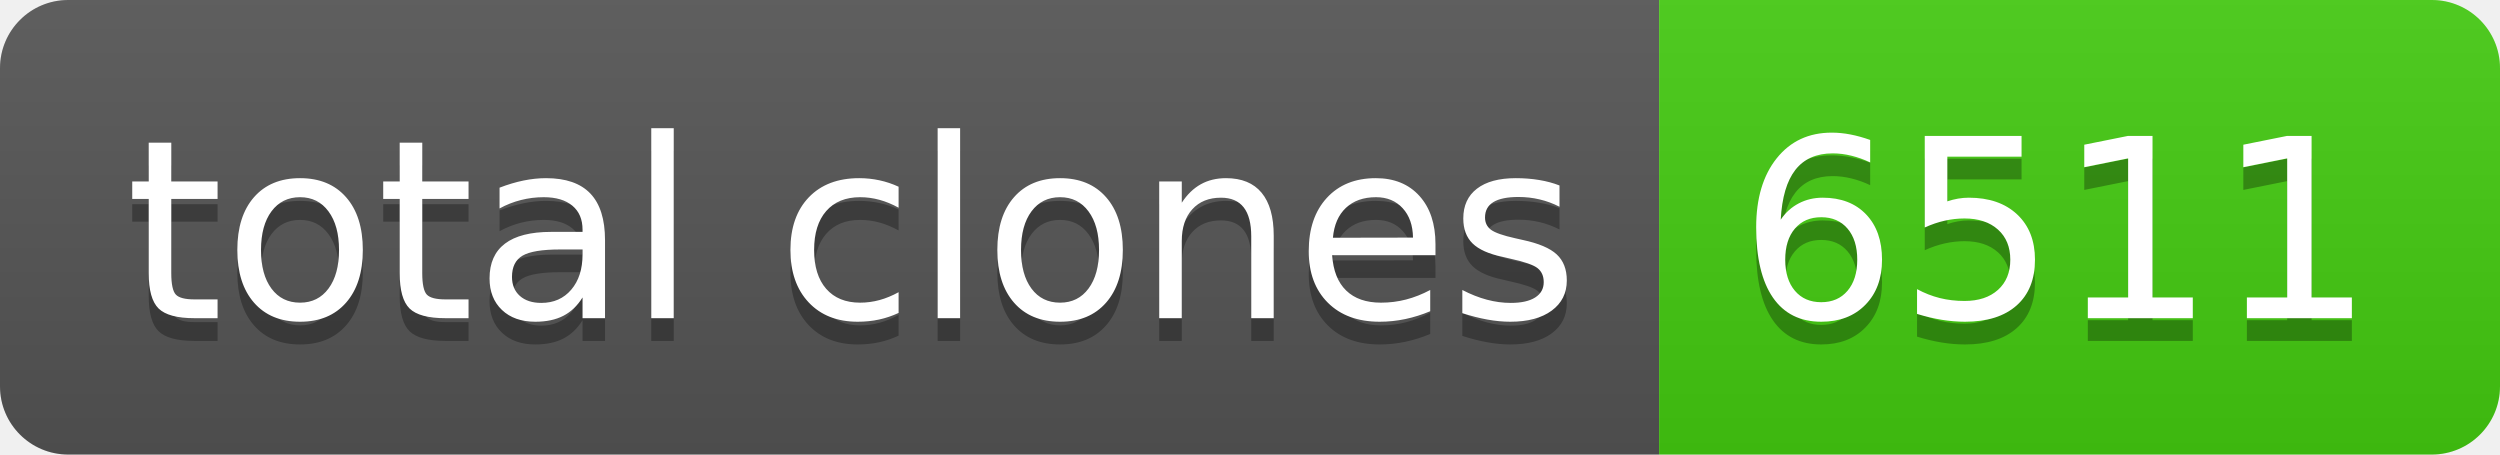
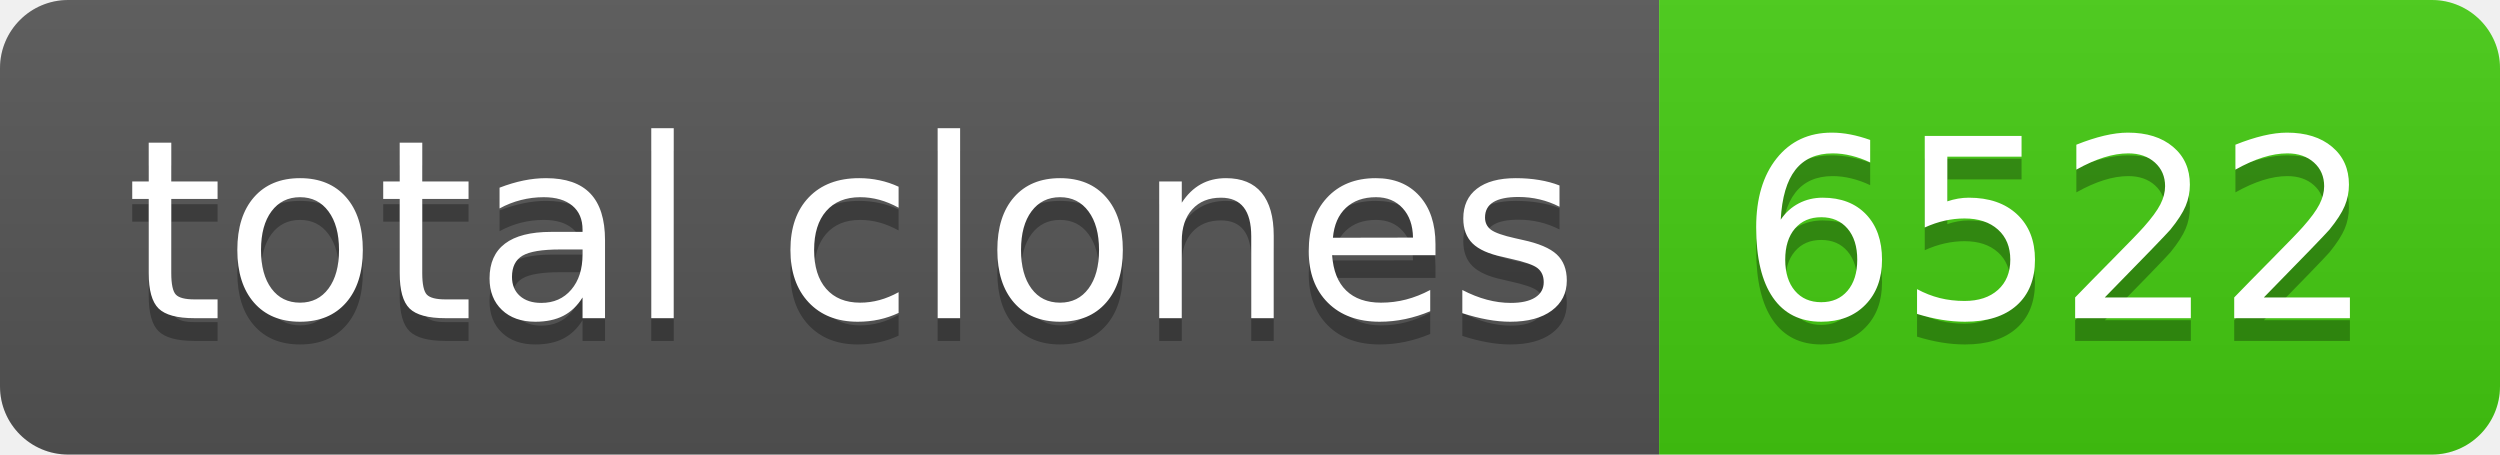
- <svg xmlns="http://www.w3.org/2000/svg" width="110" height="20" role="img" aria-label="total clones: 6511">
+ <svg xmlns="http://www.w3.org/2000/svg" width="110" height="20" role="img" aria-label="total clones: 6522">
  <linearGradient id="s" x2="0" y2="100%">
    <stop offset="0" stop-color="#bbb" stop-opacity=".1" />
    <stop offset="1" stop-opacity=".1" />
  </linearGradient>
  <clipPath id="r">
    <rect width="110" height="20" rx="3" fill="#fff" />
  </clipPath>
  <g clip-path="url(#r)">
    <rect width="73" height="20" fill="#555" />
    <rect x="73" width="37" height="20" fill="#4c1" />
    <rect width="110" height="20" fill="url(#s)" />
  </g>
  <g fill="#fff" text-anchor="middle" font-family="Verdana,Geneva,DejaVu Sans,sans-serif" text-rendering="geometricPrecision" font-size="110">
    <text aria-hidden="true" x="375" y="150" fill="#010101" fill-opacity=".3" transform="scale(.1)" textLength="630">total clones</text>
    <text x="375" y="140" transform="scale(.1)" fill="#fff" textLength="630">total clones</text>
-     <text aria-hidden="true" x="905" y="150" fill="#010101" fill-opacity=".3" transform="scale(.1)" textLength="270">6511</text>
-     <text x="905" y="140" transform="scale(.1)" fill="#fff" textLength="270">6511</text>
+     <text aria-hidden="true" x="905" y="150" fill="#010101" fill-opacity=".3" transform="scale(.1)" textLength="270">6522</text>
+     <text x="905" y="140" transform="scale(.1)" fill="#fff" textLength="270">6522</text>
  </g>
</svg>
